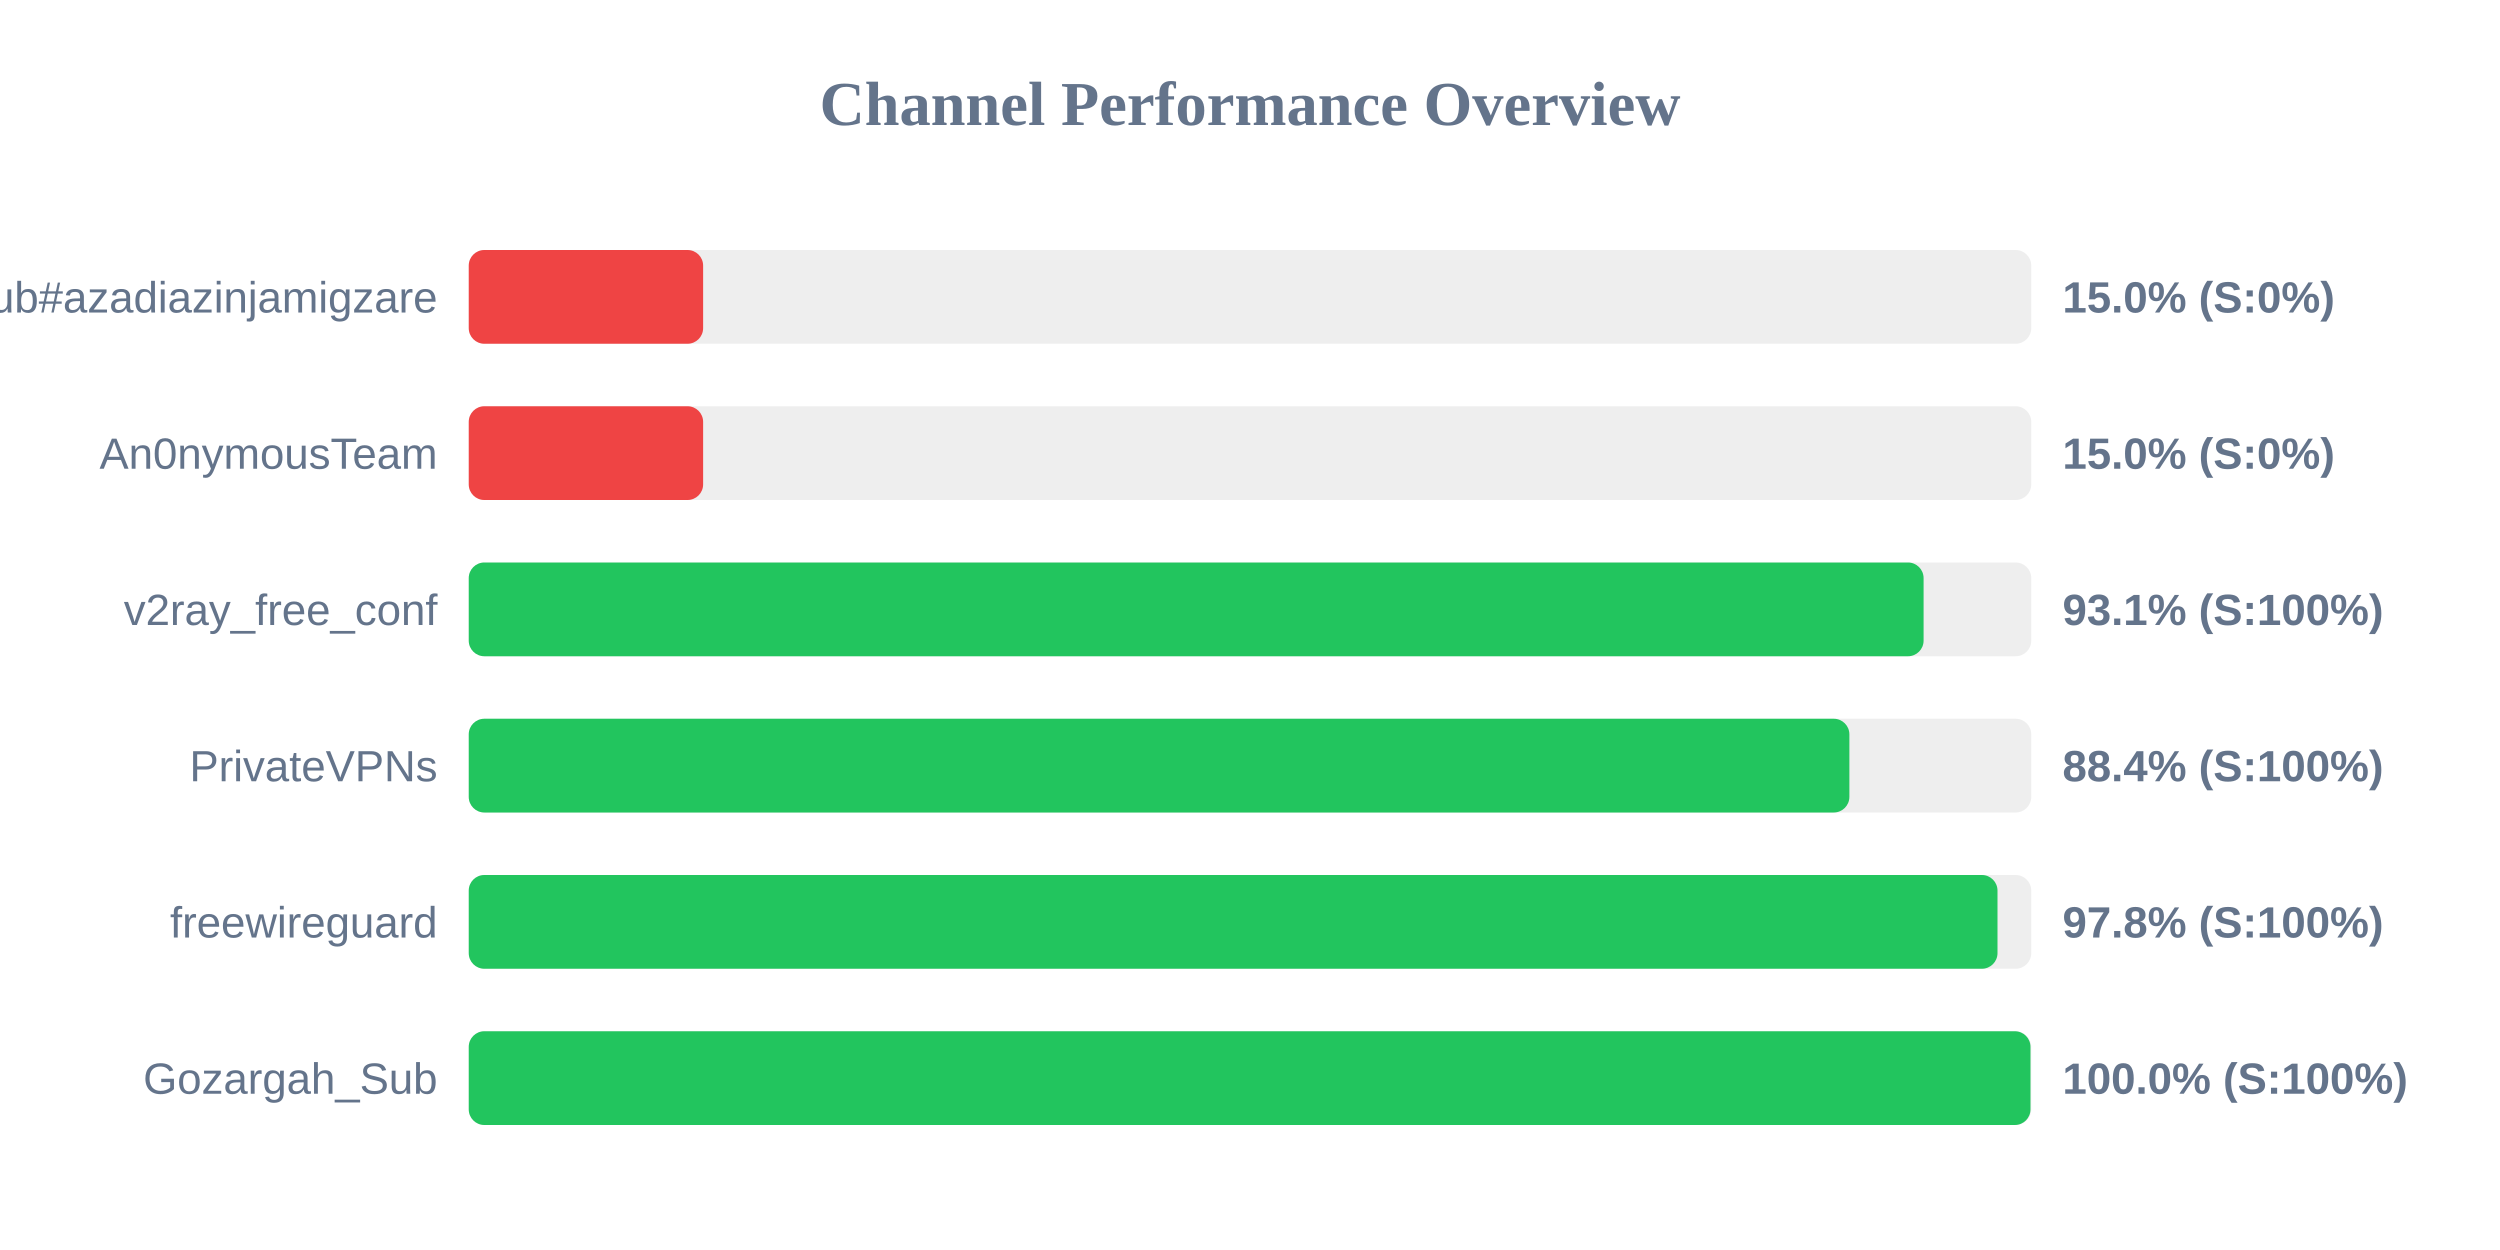
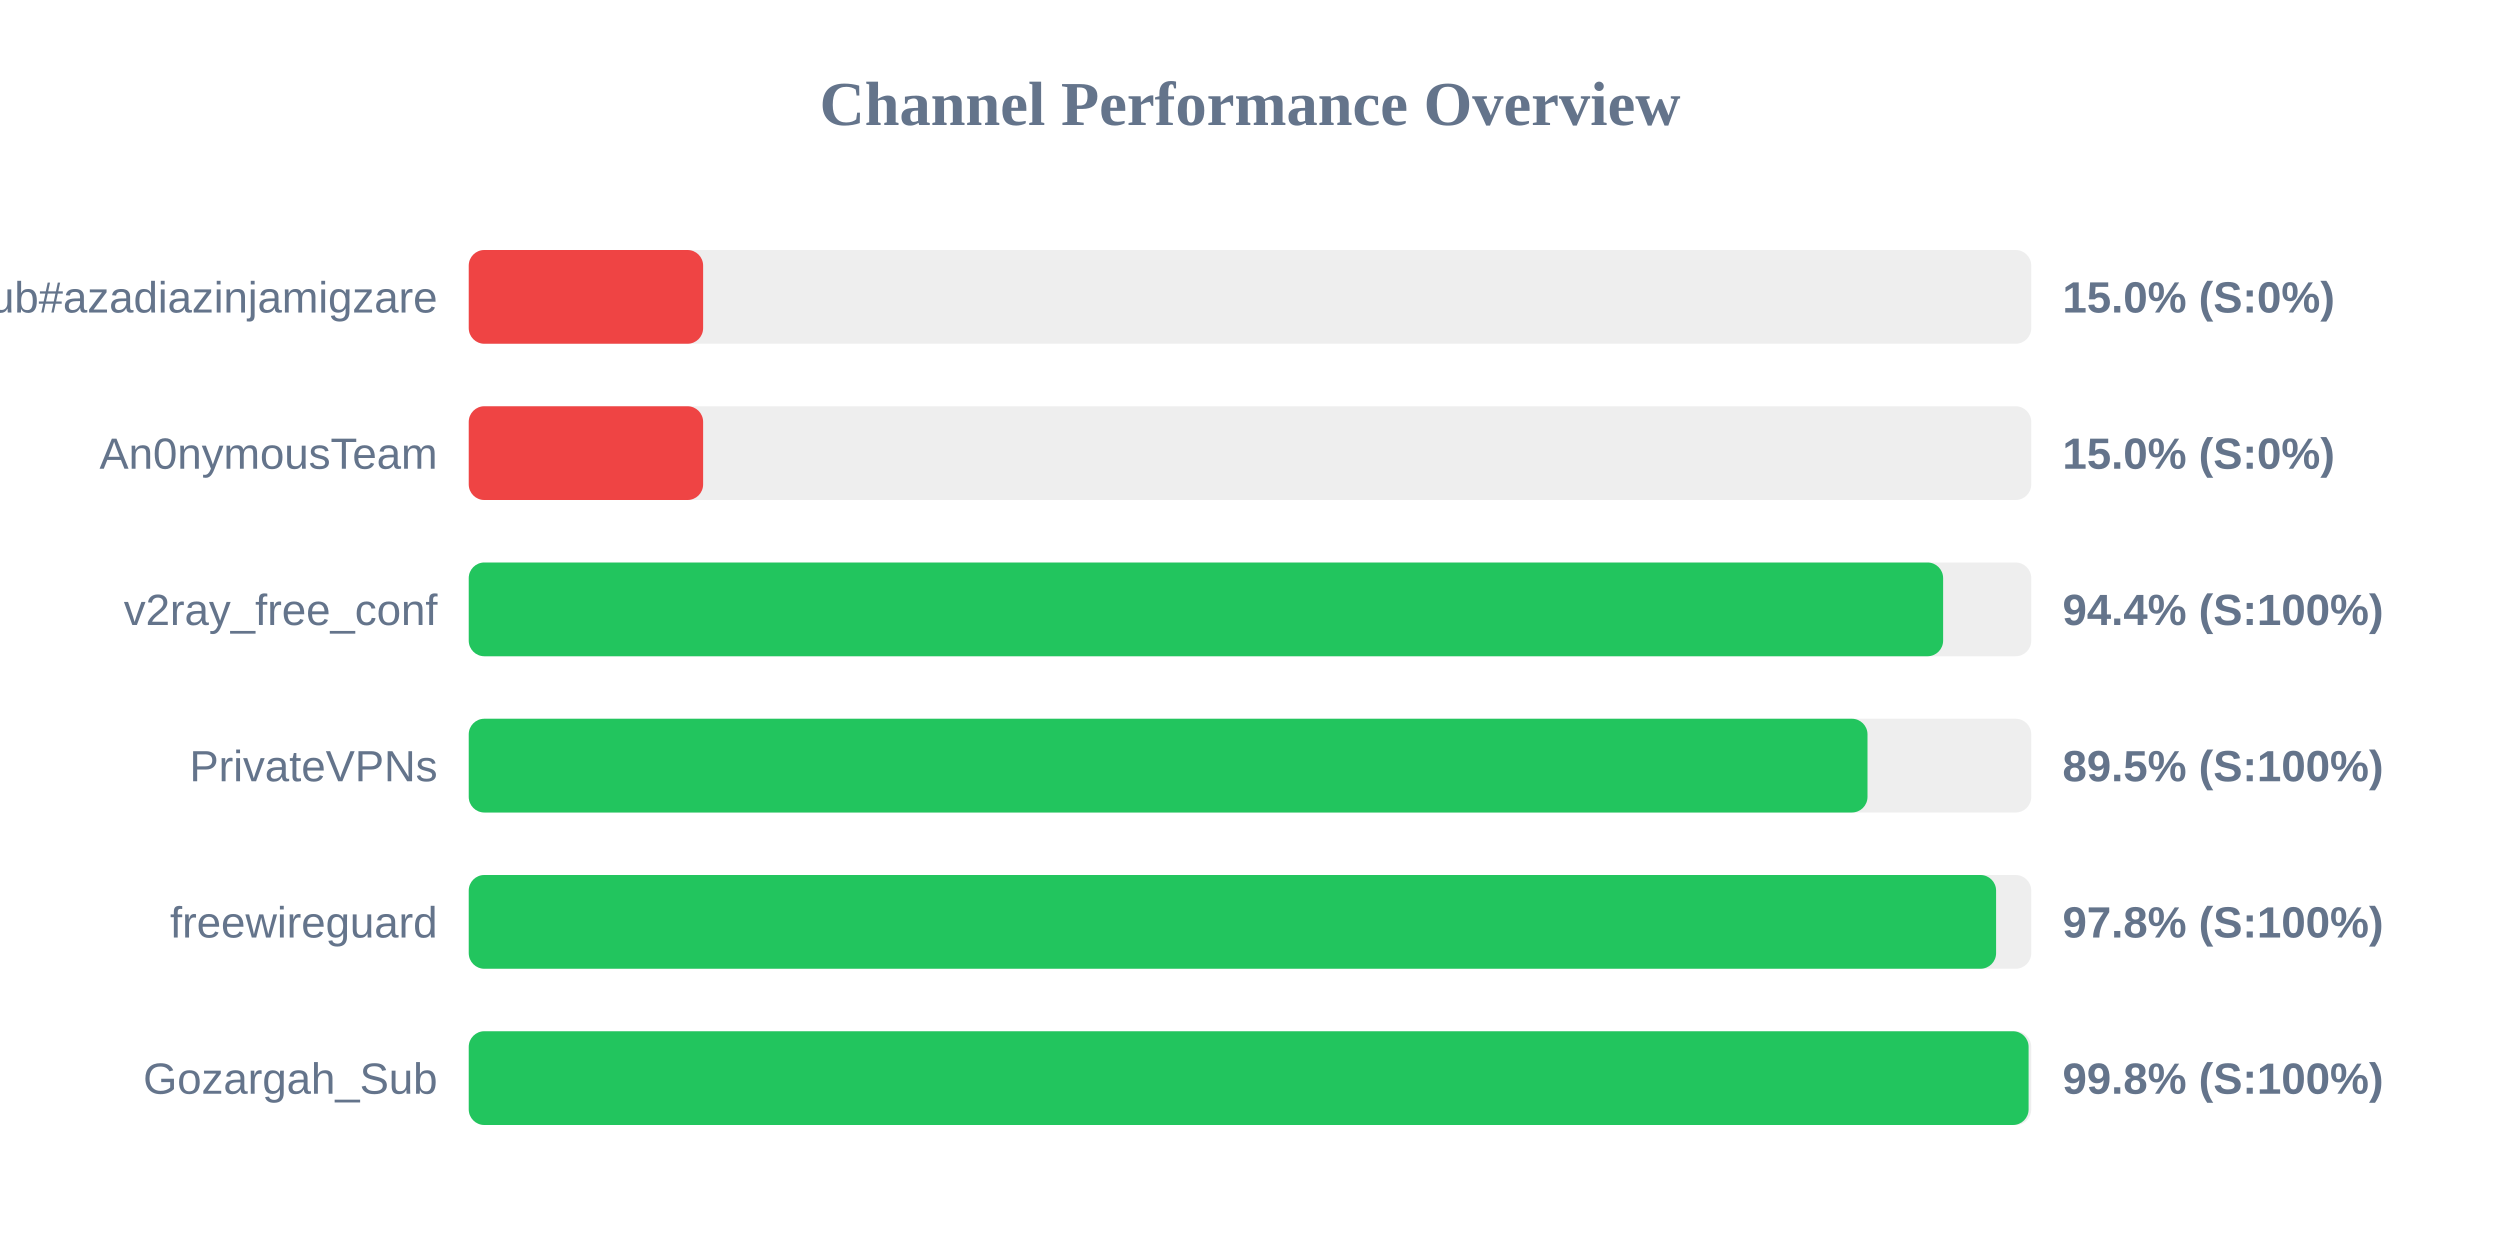
<svg xmlns="http://www.w3.org/2000/svg" width="800" height="400" version="1.1">
  <style>
        .row { font: 14px Arial; fill: #64748b; }
        .score { font: bold 14px Arial; fill: #64748b; }
    </style>
  <text x="400" y="40" text-anchor="middle" font-size="20px" font-weight="bold" fill="#64748b">Channel Performance Overview</text>
  <rect x="150" y="80" width="500" height="30" fill="#eee" rx="5" />
  <rect x="150" y="80" width="75.0" height="30" fill="#ef4444" rx="5" />
  <text x="140" y="100" text-anchor="end" class="row">Sub#azadiazinjamigzare</text>
  <text x="660" y="100" text-anchor="start" class="score">15.0% (S:0%)</text>
  <rect x="150" y="130" width="500" height="30" fill="#eee" rx="5" />
  <rect x="150" y="130" width="75.0" height="30" fill="#ef4444" rx="5" />
  <text x="140" y="150" text-anchor="end" class="row">An0nymousTeam</text>
  <text x="660" y="150" text-anchor="start" class="score">15.0% (S:0%)</text>
  <rect x="150" y="180" width="500" height="30" fill="#eee" rx="5" />
-   <rect x="150" y="180" width="465.55" height="30" fill="#22c55e" rx="5" />
+   <rect x="150" y="180" width="471.8" height="30" fill="#22c55e" rx="5" />
  <text x="140" y="200" text-anchor="end" class="row">v2ray_free_conf</text>
-   <text x="660" y="200" text-anchor="start" class="score">93.1% (S:100%)</text>
+   <text x="660" y="200" text-anchor="start" class="score">94.4% (S:100%)</text>
  <rect x="150" y="230" width="500" height="30" fill="#eee" rx="5" />
-   <rect x="150" y="230" width="441.8" height="30" fill="#22c55e" rx="5" />
+   <rect x="150" y="230" width="447.6" height="30" fill="#22c55e" rx="5" />
  <text x="140" y="250" text-anchor="end" class="row">PrivateVPNs</text>
-   <text x="660" y="250" text-anchor="start" class="score">88.4% (S:100%)</text>
+   <text x="660" y="250" text-anchor="start" class="score">89.5% (S:100%)</text>
  <rect x="150" y="280" width="500" height="30" fill="#eee" rx="5" />
-   <rect x="150" y="280" width="489.2" height="30" fill="#22c55e" rx="5" />
+   <rect x="150" y="280" width="488.75" height="30" fill="#22c55e" rx="5" />
  <text x="140" y="300" text-anchor="end" class="row">freewireguard</text>
  <text x="660" y="300" text-anchor="start" class="score">97.8% (S:100%)</text>
  <rect x="150" y="330" width="500" height="30" fill="#eee" rx="5" />
-   <rect x="150" y="330" width="499.75" height="30" fill="#22c55e" rx="5" />
+   <rect x="150" y="330" width="499.15" height="30" fill="#22c55e" rx="5" />
  <text x="140" y="350" text-anchor="end" class="row">Gozargah_Sub</text>
-   <text x="660" y="350" text-anchor="start" class="score">100.0% (S:100%)</text>
+   <text x="660" y="350" text-anchor="start" class="score">99.8% (S:100%)</text>
</svg>
